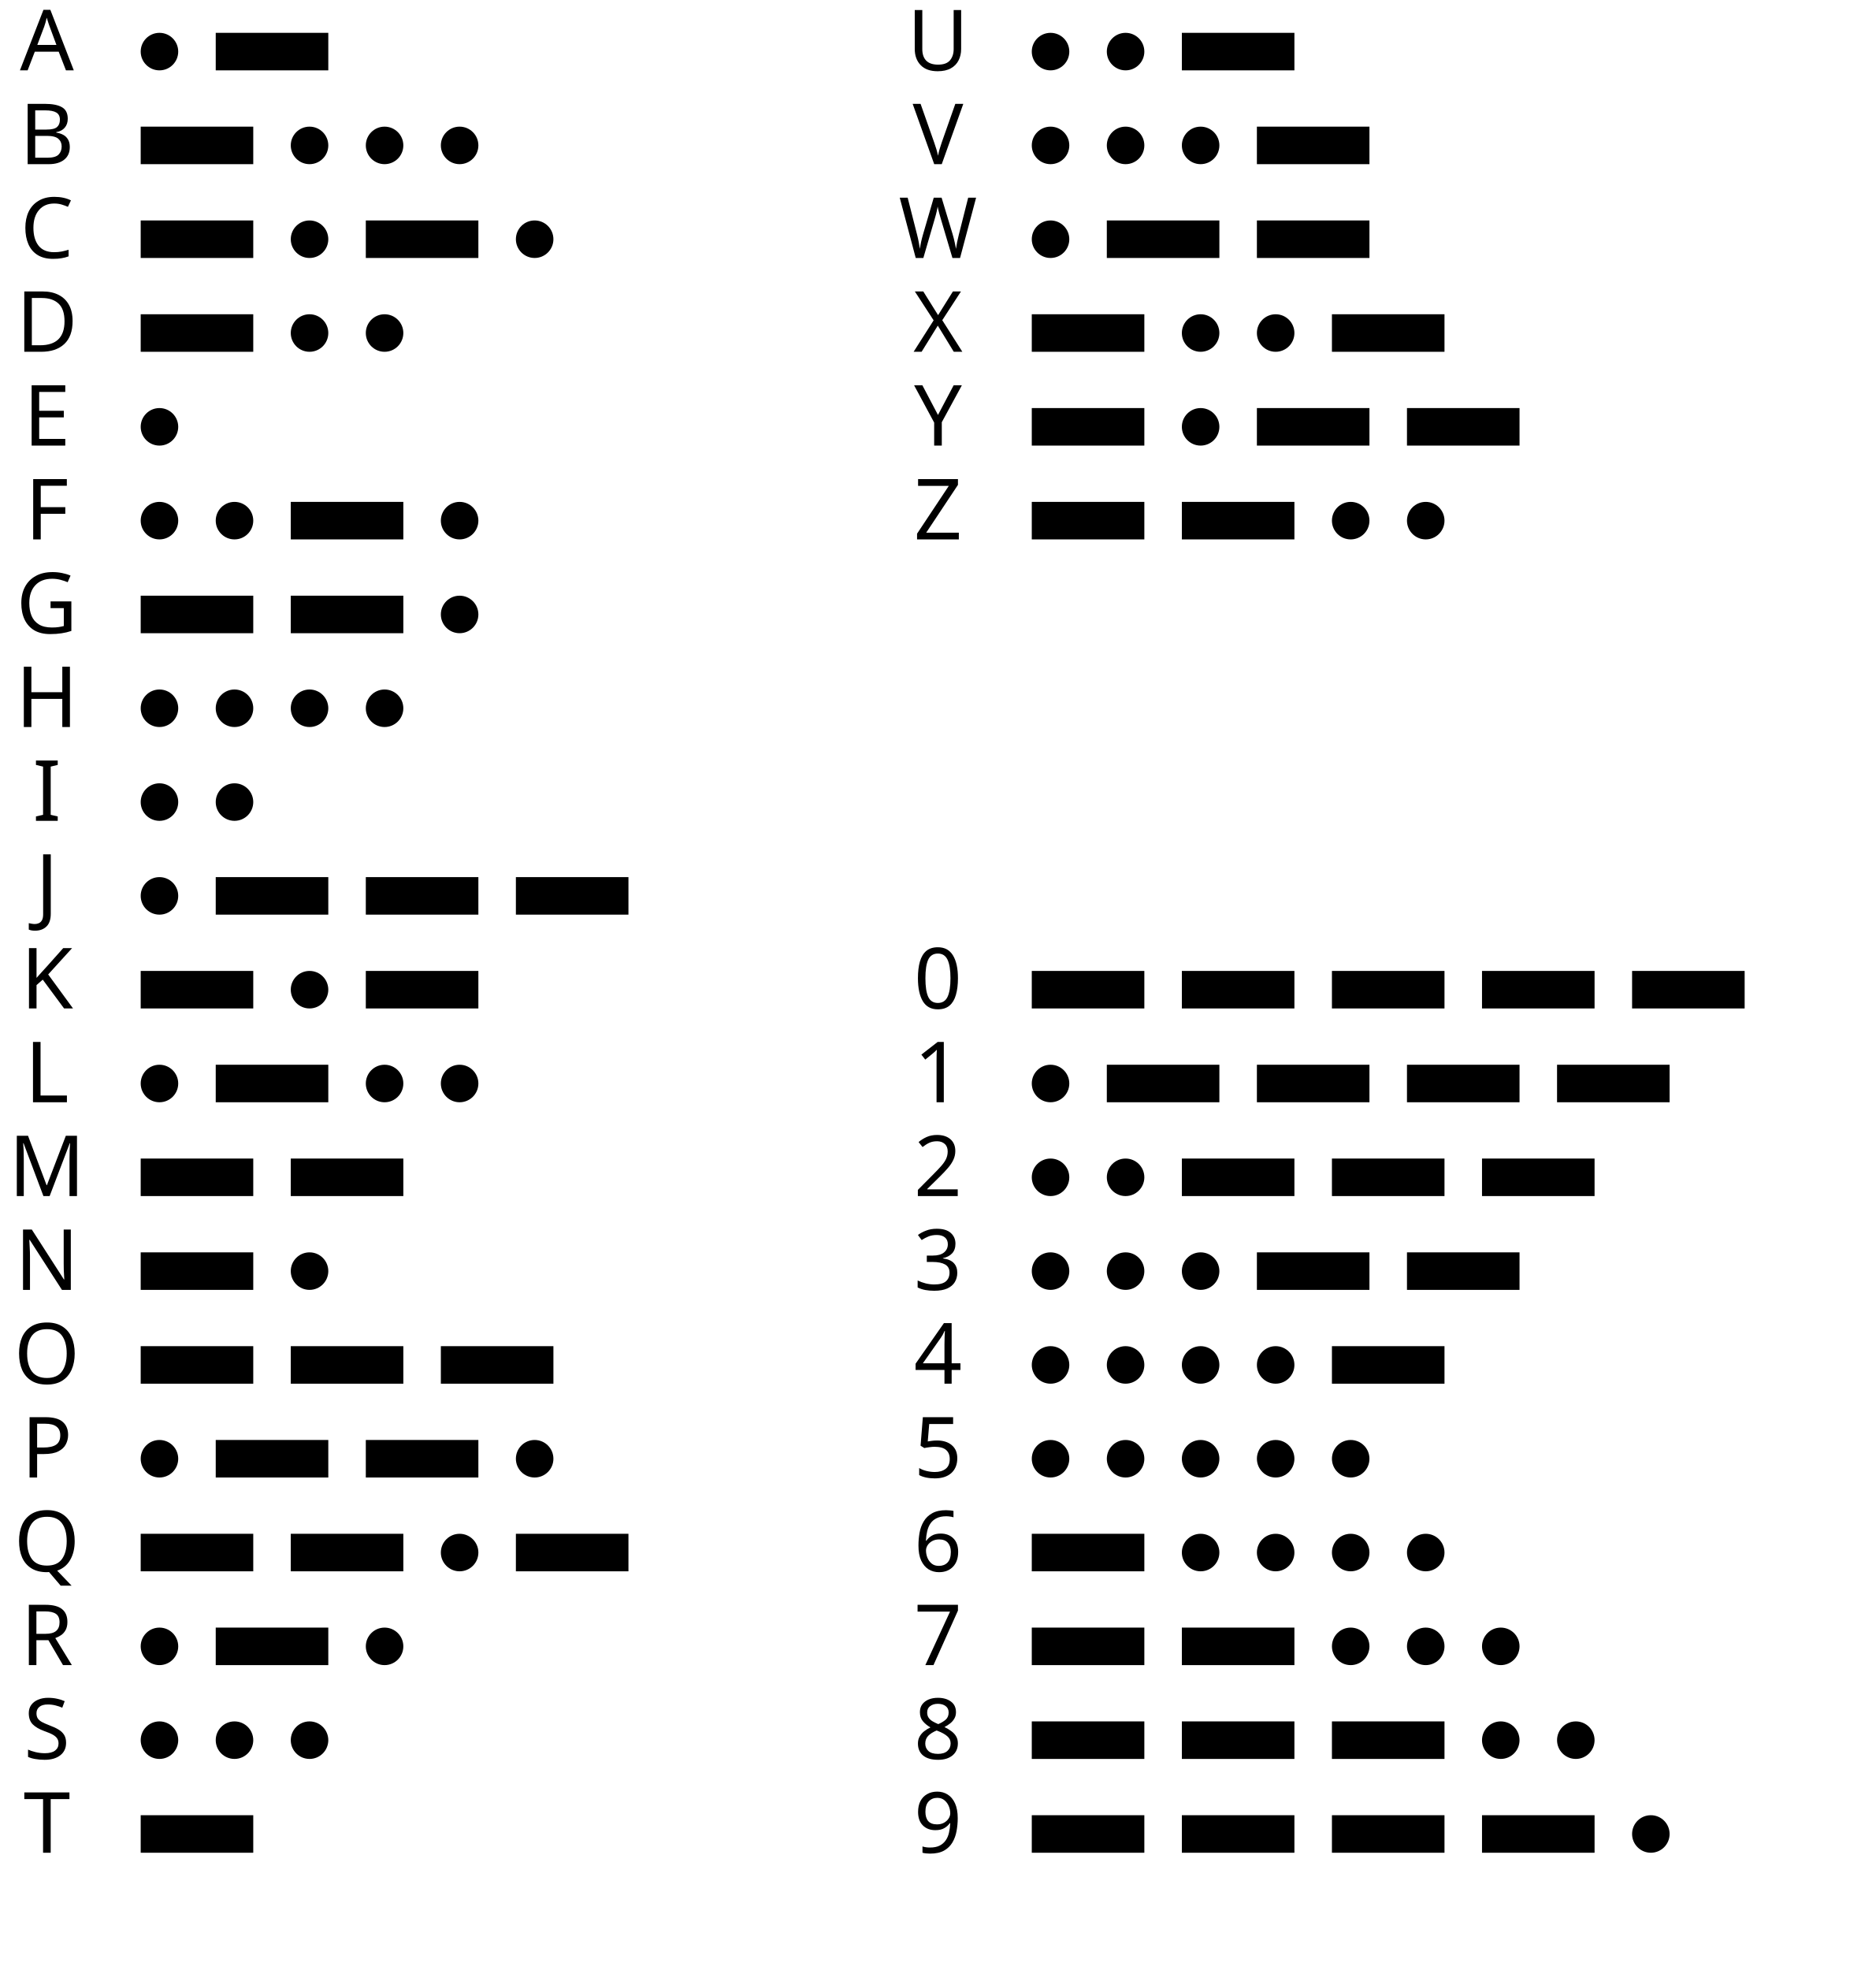
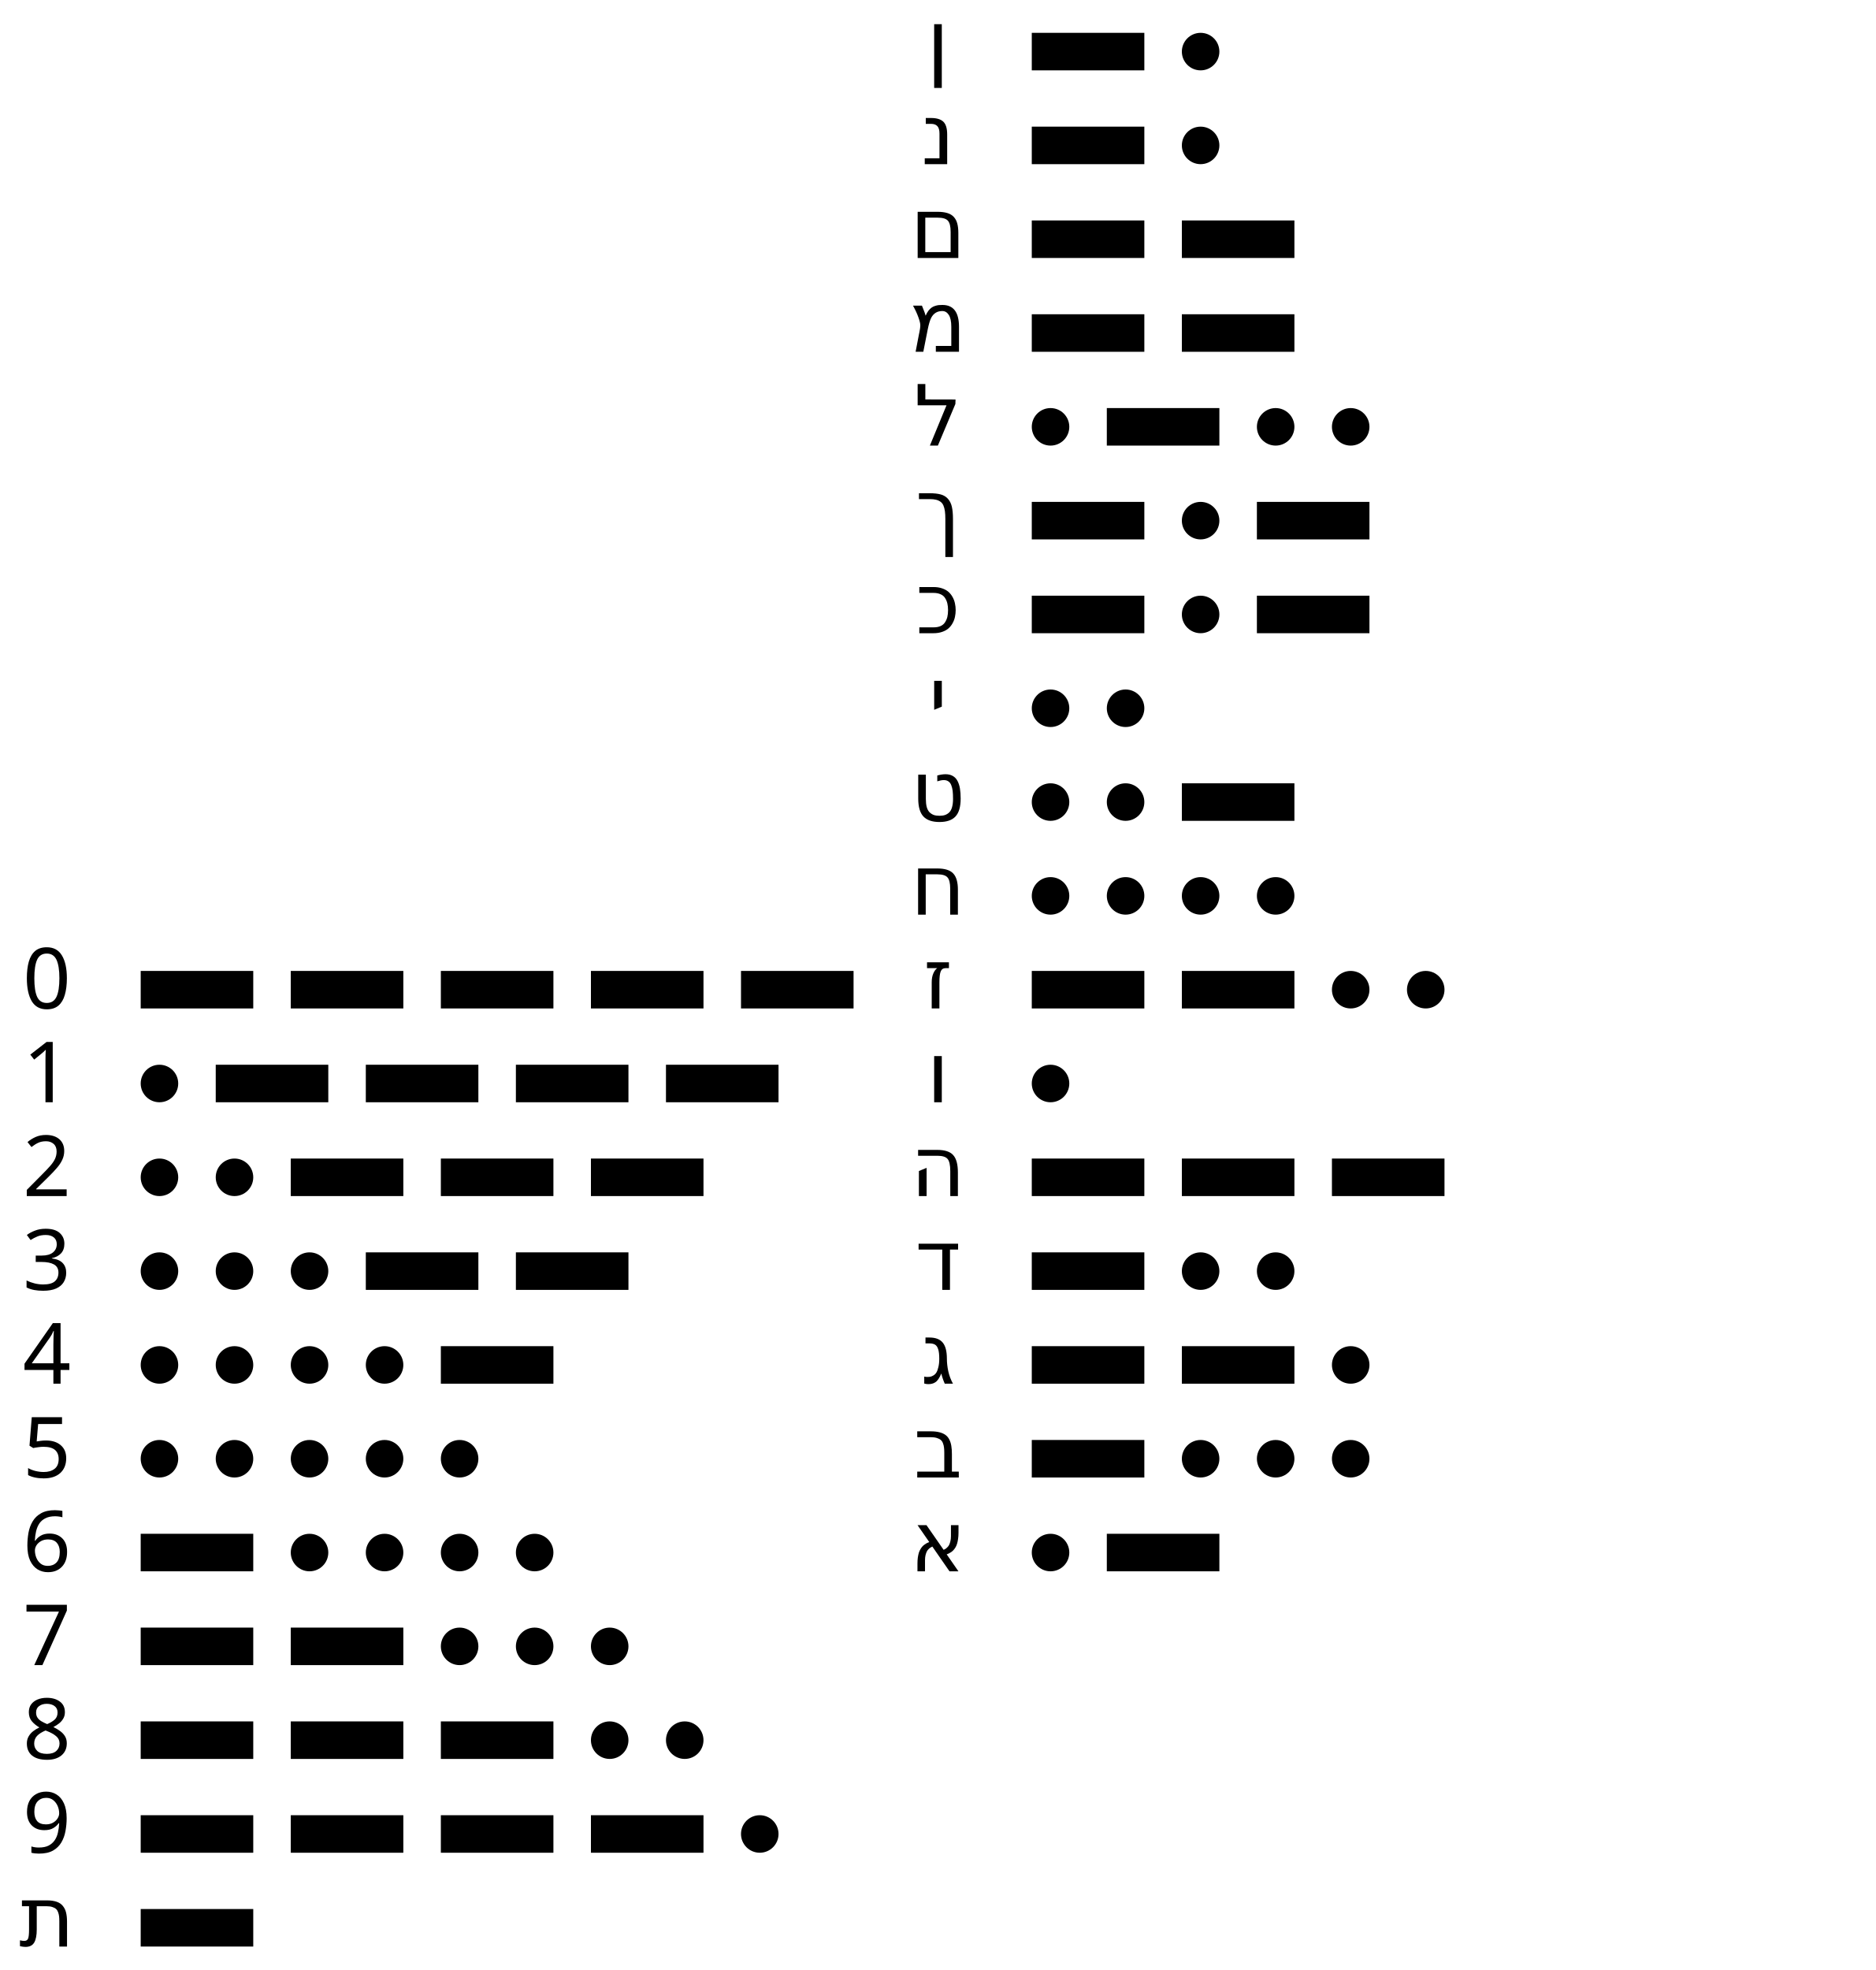
<svg xmlns="http://www.w3.org/2000/svg" width="100%" height="100%" viewBox="0 0 400 420" preserveAspectRatio="xMidYMid meet" version="1.1">
-   <text font-family="Special Elite, sans-serif" text-anchor="middle" x="10" y="15" font-size="18px">
-     <tspan>A</tspan>
-   </text>
-   <circle cx="34" cy="11" r="4" />
-   <rect width="24" height="8" x="46" y="7" />
-   <text font-family="Special Elite, sans-serif" text-anchor="middle" x="10" y="35" font-size="18px">
-     <tspan>B</tspan>
-   </text>
-   <rect width="24" height="8" x="30" y="27" />
-   <circle cx="66" cy="31" r="4" />
-   <circle cx="82" cy="31" r="4" />
-   <circle cx="98" cy="31" r="4" />
-   <text font-family="Special Elite, sans-serif" text-anchor="middle" x="10" y="55" font-size="18px">
-     <tspan>C</tspan>
-   </text>
-   <rect width="24" height="8" x="30" y="47" />
-   <circle cx="66" cy="51" r="4" />
-   <rect width="24" height="8" x="78" y="47" />
-   <circle cx="114" cy="51" r="4" />
-   <text font-family="Special Elite, sans-serif" text-anchor="middle" x="10" y="75" font-size="18px">
-     <tspan>D</tspan>
-   </text>
-   <rect width="24" height="8" x="30" y="67" />
-   <circle cx="66" cy="71" r="4" />
-   <circle cx="82" cy="71" r="4" />
-   <text font-family="Special Elite, sans-serif" text-anchor="middle" x="10" y="95" font-size="18px">
-     <tspan>E</tspan>
-   </text>
-   <circle cx="34" cy="91" r="4" />
-   <text font-family="Special Elite, sans-serif" text-anchor="middle" x="10" y="115" font-size="18px">
-     <tspan>F</tspan>
-   </text>
-   <circle cx="34" cy="111" r="4" />
-   <circle cx="50" cy="111" r="4" />
-   <rect width="24" height="8" x="62" y="107" />
-   <circle cx="98" cy="111" r="4" />
-   <text font-family="Special Elite, sans-serif" text-anchor="middle" x="10" y="135" font-size="18px">
-     <tspan>G</tspan>
-   </text>
-   <rect width="24" height="8" x="30" y="127" />
-   <rect width="24" height="8" x="62" y="127" />
-   <circle cx="98" cy="131" r="4" />
-   <text font-family="Special Elite, sans-serif" text-anchor="middle" x="10" y="155" font-size="18px">
-     <tspan>H</tspan>
-   </text>
-   <circle cx="34" cy="151" r="4" />
-   <circle cx="50" cy="151" r="4" />
-   <circle cx="66" cy="151" r="4" />
-   <circle cx="82" cy="151" r="4" />
-   <text font-family="Special Elite, sans-serif" text-anchor="middle" x="10" y="175" font-size="18px">
-     <tspan>I</tspan>
-   </text>
-   <circle cx="34" cy="171" r="4" />
-   <circle cx="50" cy="171" r="4" />
-   <text font-family="Special Elite, sans-serif" text-anchor="middle" x="10" y="195" font-size="18px">
-     <tspan>J</tspan>
-   </text>
-   <circle cx="34" cy="191" r="4" />
-   <rect width="24" height="8" x="46" y="187" />
-   <rect width="24" height="8" x="78" y="187" />
-   <rect width="24" height="8" x="110" y="187" />
  <text font-family="Special Elite, sans-serif" text-anchor="middle" x="10" y="215" font-size="18px">
-     <tspan>K</tspan>
+     <tspan>0</tspan>
  </text>
  <rect width="24" height="8" x="30" y="207" />
-   <circle cx="66" cy="211" r="4" />
-   <rect width="24" height="8" x="78" y="207" />
+   <rect width="24" height="8" x="62" y="207" />
+   <rect width="24" height="8" x="94" y="207" />
+   <rect width="24" height="8" x="126" y="207" />
+   <rect width="24" height="8" x="158" y="207" />
  <text font-family="Special Elite, sans-serif" text-anchor="middle" x="10" y="235" font-size="18px">
-     <tspan>L</tspan>
+     <tspan>1</tspan>
  </text>
  <circle cx="34" cy="231" r="4" />
  <rect width="24" height="8" x="46" y="227" />
-   <circle cx="82" cy="231" r="4" />
-   <circle cx="98" cy="231" r="4" />
+   <rect width="24" height="8" x="78" y="227" />
+   <rect width="24" height="8" x="110" y="227" />
+   <rect width="24" height="8" x="142" y="227" />
  <text font-family="Special Elite, sans-serif" text-anchor="middle" x="10" y="255" font-size="18px">
-     <tspan>M</tspan>
-   </text>
-   <rect width="24" height="8" x="30" y="247" />
+     <tspan>2</tspan>
+   </text>
+   <circle cx="34" cy="251" r="4" />
+   <circle cx="50" cy="251" r="4" />
  <rect width="24" height="8" x="62" y="247" />
+   <rect width="24" height="8" x="94" y="247" />
+   <rect width="24" height="8" x="126" y="247" />
  <text font-family="Special Elite, sans-serif" text-anchor="middle" x="10" y="275" font-size="18px">
-     <tspan>N</tspan>
-   </text>
-   <rect width="24" height="8" x="30" y="267" />
+     <tspan>3</tspan>
+   </text>
+   <circle cx="34" cy="271" r="4" />
+   <circle cx="50" cy="271" r="4" />
  <circle cx="66" cy="271" r="4" />
+   <rect width="24" height="8" x="78" y="267" />
+   <rect width="24" height="8" x="110" y="267" />
  <text font-family="Special Elite, sans-serif" text-anchor="middle" x="10" y="295" font-size="18px">
-     <tspan>O</tspan>
-   </text>
-   <rect width="24" height="8" x="30" y="287" />
-   <rect width="24" height="8" x="62" y="287" />
+     <tspan>4</tspan>
+   </text>
+   <circle cx="34" cy="291" r="4" />
+   <circle cx="50" cy="291" r="4" />
+   <circle cx="66" cy="291" r="4" />
+   <circle cx="82" cy="291" r="4" />
  <rect width="24" height="8" x="94" y="287" />
  <text font-family="Special Elite, sans-serif" text-anchor="middle" x="10" y="315" font-size="18px">
-     <tspan>P</tspan>
+     <tspan>5</tspan>
  </text>
  <circle cx="34" cy="311" r="4" />
-   <rect width="24" height="8" x="46" y="307" />
-   <rect width="24" height="8" x="78" y="307" />
-   <circle cx="114" cy="311" r="4" />
+   <circle cx="50" cy="311" r="4" />
+   <circle cx="66" cy="311" r="4" />
+   <circle cx="82" cy="311" r="4" />
+   <circle cx="98" cy="311" r="4" />
  <text font-family="Special Elite, sans-serif" text-anchor="middle" x="10" y="335" font-size="18px">
-     <tspan>Q</tspan>
+     <tspan>6</tspan>
  </text>
  <rect width="24" height="8" x="30" y="327" />
-   <rect width="24" height="8" x="62" y="327" />
+   <circle cx="66" cy="331" r="4" />
+   <circle cx="82" cy="331" r="4" />
  <circle cx="98" cy="331" r="4" />
-   <rect width="24" height="8" x="110" y="327" />
+   <circle cx="114" cy="331" r="4" />
  <text font-family="Special Elite, sans-serif" text-anchor="middle" x="10" y="355" font-size="18px">
-     <tspan>R</tspan>
-   </text>
-   <circle cx="34" cy="351" r="4" />
-   <rect width="24" height="8" x="46" y="347" />
-   <circle cx="82" cy="351" r="4" />
+     <tspan>7</tspan>
+   </text>
+   <rect width="24" height="8" x="30" y="347" />
+   <rect width="24" height="8" x="62" y="347" />
+   <circle cx="98" cy="351" r="4" />
+   <circle cx="114" cy="351" r="4" />
+   <circle cx="130" cy="351" r="4" />
  <text font-family="Special Elite, sans-serif" text-anchor="middle" x="10" y="375" font-size="18px">
-     <tspan>S</tspan>
-   </text>
-   <circle cx="34" cy="371" r="4" />
-   <circle cx="50" cy="371" r="4" />
-   <circle cx="66" cy="371" r="4" />
+     <tspan>8</tspan>
+   </text>
+   <rect width="24" height="8" x="30" y="367" />
+   <rect width="24" height="8" x="62" y="367" />
+   <rect width="24" height="8" x="94" y="367" />
+   <circle cx="130" cy="371" r="4" />
+   <circle cx="146" cy="371" r="4" />
  <text font-family="Special Elite, sans-serif" text-anchor="middle" x="10" y="395" font-size="18px">
-     <tspan>T</tspan>
+     <tspan>9</tspan>
  </text>
  <rect width="24" height="8" x="30" y="387" />
+   <rect width="24" height="8" x="62" y="387" />
+   <rect width="24" height="8" x="94" y="387" />
+   <rect width="24" height="8" x="126" y="387" />
+   <circle cx="162" cy="391" r="4" />
+   <text font-family="Special Elite, sans-serif" text-anchor="middle" x="10" y="415" font-size="18px">
+     <tspan>ת</tspan>
+   </text>
+   <rect width="24" height="8" x="30" y="407" />
+   <text font-family="Special Elite, sans-serif" text-anchor="middle" x="10" y="435" font-size="18px">
+     <tspan>ש</tspan>
+   </text>
+   <circle cx="34" cy="431" r="4" />
+   <circle cx="50" cy="431" r="4" />
+   <circle cx="66" cy="431" r="4" />
+   <text font-family="Special Elite, sans-serif" text-anchor="middle" x="10" y="455" font-size="18px">
+     <tspan>ר</tspan>
+   </text>
+   <circle cx="34" cy="451" r="4" />
+   <rect width="24" height="8" x="46" y="447" />
+   <circle cx="82" cy="451" r="4" />
+   <text font-family="Special Elite, sans-serif" text-anchor="middle" x="10" y="475" font-size="18px">
+     <tspan>ק</tspan>
+   </text>
+   <rect width="24" height="8" x="30" y="467" />
+   <rect width="24" height="8" x="62" y="467" />
+   <circle cx="98" cy="471" r="4" />
+   <rect width="24" height="8" x="110" y="467" />
+   <text font-family="Special Elite, sans-serif" text-anchor="middle" x="10" y="495" font-size="18px">
+     <tspan>ץ</tspan>
+   </text>
+   <circle cx="34" cy="491" r="4" />
+   <rect width="24" height="8" x="46" y="487" />
+   <rect width="24" height="8" x="78" y="487" />
+   <text font-family="Special Elite, sans-serif" text-anchor="middle" x="10" y="515" font-size="18px">
+     <tspan>צ</tspan>
+   </text>
+   <circle cx="34" cy="511" r="4" />
+   <rect width="24" height="8" x="46" y="507" />
+   <rect width="24" height="8" x="78" y="507" />
+   <text font-family="Special Elite, sans-serif" text-anchor="middle" x="10" y="535" font-size="18px">
+     <tspan>ף</tspan>
+   </text>
+   <circle cx="34" cy="531" r="4" />
+   <rect width="24" height="8" x="46" y="527" />
+   <rect width="24" height="8" x="78" y="527" />
+   <circle cx="114" cy="531" r="4" />
+   <text font-family="Special Elite, sans-serif" text-anchor="middle" x="10" y="555" font-size="18px">
+     <tspan>פ</tspan>
+   </text>
+   <circle cx="34" cy="551" r="4" />
+   <rect width="24" height="8" x="46" y="547" />
+   <rect width="24" height="8" x="78" y="547" />
+   <circle cx="114" cy="551" r="4" />
+   <text font-family="Special Elite, sans-serif" text-anchor="middle" x="10" y="575" font-size="18px">
+     <tspan>ע</tspan>
+   </text>
+   <circle cx="34" cy="571" r="4" />
+   <rect width="24" height="8" x="46" y="567" />
+   <rect width="24" height="8" x="78" y="567" />
+   <rect width="24" height="8" x="110" y="567" />
+   <text font-family="Special Elite, sans-serif" text-anchor="middle" x="10" y="595" font-size="18px">
+     <tspan>ס</tspan>
+   </text>
+   <rect width="24" height="8" x="30" y="587" />
+   <circle cx="66" cy="591" r="4" />
+   <rect width="24" height="8" x="78" y="587" />
+   <circle cx="114" cy="591" r="4" />
  <text font-family="Special Elite, sans-serif" text-anchor="middle" x="200" y="15" font-size="18px">
-     <tspan>U</tspan>
-   </text>
-   <circle cx="224" cy="11" r="4" />
-   <circle cx="240" cy="11" r="4" />
-   <rect width="24" height="8" x="252" y="7" />
+     <tspan>ן</tspan>
+   </text>
+   <rect width="24" height="8" x="220" y="7" />
+   <circle cx="256" cy="11" r="4" />
  <text font-family="Special Elite, sans-serif" text-anchor="middle" x="200" y="35" font-size="18px">
-     <tspan>V</tspan>
-   </text>
-   <circle cx="224" cy="31" r="4" />
-   <circle cx="240" cy="31" r="4" />
+     <tspan>נ</tspan>
+   </text>
+   <rect width="24" height="8" x="220" y="27" />
  <circle cx="256" cy="31" r="4" />
-   <rect width="24" height="8" x="268" y="27" />
  <text font-family="Special Elite, sans-serif" text-anchor="middle" x="200" y="55" font-size="18px">
-     <tspan>W</tspan>
-   </text>
-   <circle cx="224" cy="51" r="4" />
-   <rect width="24" height="8" x="236" y="47" />
-   <rect width="24" height="8" x="268" y="47" />
+     <tspan>ם</tspan>
+   </text>
+   <rect width="24" height="8" x="220" y="47" />
+   <rect width="24" height="8" x="252" y="47" />
  <text font-family="Special Elite, sans-serif" text-anchor="middle" x="200" y="75" font-size="18px">
-     <tspan>X</tspan>
+     <tspan>מ</tspan>
  </text>
  <rect width="24" height="8" x="220" y="67" />
-   <circle cx="256" cy="71" r="4" />
-   <circle cx="272" cy="71" r="4" />
-   <rect width="24" height="8" x="284" y="67" />
+   <rect width="24" height="8" x="252" y="67" />
  <text font-family="Special Elite, sans-serif" text-anchor="middle" x="200" y="95" font-size="18px">
-     <tspan>Y</tspan>
-   </text>
-   <rect width="24" height="8" x="220" y="87" />
-   <circle cx="256" cy="91" r="4" />
-   <rect width="24" height="8" x="268" y="87" />
-   <rect width="24" height="8" x="300" y="87" />
+     <tspan>ל</tspan>
+   </text>
+   <circle cx="224" cy="91" r="4" />
+   <rect width="24" height="8" x="236" y="87" />
+   <circle cx="272" cy="91" r="4" />
+   <circle cx="288" cy="91" r="4" />
  <text font-family="Special Elite, sans-serif" text-anchor="middle" x="200" y="115" font-size="18px">
-     <tspan>Z</tspan>
+     <tspan>ך</tspan>
  </text>
  <rect width="24" height="8" x="220" y="107" />
-   <rect width="24" height="8" x="252" y="107" />
-   <circle cx="288" cy="111" r="4" />
-   <circle cx="304" cy="111" r="4" />
+   <circle cx="256" cy="111" r="4" />
+   <rect width="24" height="8" x="268" y="107" />
+   <text font-family="Special Elite, sans-serif" text-anchor="middle" x="200" y="135" font-size="18px">
+     <tspan>כ</tspan>
+   </text>
+   <rect width="24" height="8" x="220" y="127" />
+   <circle cx="256" cy="131" r="4" />
+   <rect width="24" height="8" x="268" y="127" />
+   <text font-family="Special Elite, sans-serif" text-anchor="middle" x="200" y="155" font-size="18px">
+     <tspan>י</tspan>
+   </text>
+   <circle cx="224" cy="151" r="4" />
+   <circle cx="240" cy="151" r="4" />
+   <text font-family="Special Elite, sans-serif" text-anchor="middle" x="200" y="175" font-size="18px">
+     <tspan>ט</tspan>
+   </text>
+   <circle cx="224" cy="171" r="4" />
+   <circle cx="240" cy="171" r="4" />
+   <rect width="24" height="8" x="252" y="167" />
+   <text font-family="Special Elite, sans-serif" text-anchor="middle" x="200" y="195" font-size="18px">
+     <tspan>ח</tspan>
+   </text>
+   <circle cx="224" cy="191" r="4" />
+   <circle cx="240" cy="191" r="4" />
+   <circle cx="256" cy="191" r="4" />
+   <circle cx="272" cy="191" r="4" />
  <text font-family="Special Elite, sans-serif" text-anchor="middle" x="200" y="215" font-size="18px">
-     <tspan>0</tspan>
+     <tspan>ז</tspan>
  </text>
  <rect width="24" height="8" x="220" y="207" />
  <rect width="24" height="8" x="252" y="207" />
-   <rect width="24" height="8" x="284" y="207" />
-   <rect width="24" height="8" x="316" y="207" />
-   <rect width="24" height="8" x="348" y="207" />
+   <circle cx="288" cy="211" r="4" />
+   <circle cx="304" cy="211" r="4" />
  <text font-family="Special Elite, sans-serif" text-anchor="middle" x="200" y="235" font-size="18px">
-     <tspan>1</tspan>
+     <tspan>ו</tspan>
  </text>
  <circle cx="224" cy="231" r="4" />
-   <rect width="24" height="8" x="236" y="227" />
-   <rect width="24" height="8" x="268" y="227" />
-   <rect width="24" height="8" x="300" y="227" />
-   <rect width="24" height="8" x="332" y="227" />
  <text font-family="Special Elite, sans-serif" text-anchor="middle" x="200" y="255" font-size="18px">
-     <tspan>2</tspan>
-   </text>
-   <circle cx="224" cy="251" r="4" />
-   <circle cx="240" cy="251" r="4" />
+     <tspan>ה</tspan>
+   </text>
+   <rect width="24" height="8" x="220" y="247" />
  <rect width="24" height="8" x="252" y="247" />
  <rect width="24" height="8" x="284" y="247" />
-   <rect width="24" height="8" x="316" y="247" />
  <text font-family="Special Elite, sans-serif" text-anchor="middle" x="200" y="275" font-size="18px">
-     <tspan>3</tspan>
-   </text>
-   <circle cx="224" cy="271" r="4" />
-   <circle cx="240" cy="271" r="4" />
+     <tspan>ד</tspan>
+   </text>
+   <rect width="24" height="8" x="220" y="267" />
  <circle cx="256" cy="271" r="4" />
-   <rect width="24" height="8" x="268" y="267" />
-   <rect width="24" height="8" x="300" y="267" />
+   <circle cx="272" cy="271" r="4" />
  <text font-family="Special Elite, sans-serif" text-anchor="middle" x="200" y="295" font-size="18px">
-     <tspan>4</tspan>
-   </text>
-   <circle cx="224" cy="291" r="4" />
-   <circle cx="240" cy="291" r="4" />
-   <circle cx="256" cy="291" r="4" />
-   <circle cx="272" cy="291" r="4" />
-   <rect width="24" height="8" x="284" y="287" />
+     <tspan>ג</tspan>
+   </text>
+   <rect width="24" height="8" x="220" y="287" />
+   <rect width="24" height="8" x="252" y="287" />
+   <circle cx="288" cy="291" r="4" />
  <text font-family="Special Elite, sans-serif" text-anchor="middle" x="200" y="315" font-size="18px">
-     <tspan>5</tspan>
-   </text>
-   <circle cx="224" cy="311" r="4" />
-   <circle cx="240" cy="311" r="4" />
+     <tspan>ב</tspan>
+   </text>
+   <rect width="24" height="8" x="220" y="307" />
  <circle cx="256" cy="311" r="4" />
  <circle cx="272" cy="311" r="4" />
  <circle cx="288" cy="311" r="4" />
  <text font-family="Special Elite, sans-serif" text-anchor="middle" x="200" y="335" font-size="18px">
-     <tspan>6</tspan>
-   </text>
-   <rect width="24" height="8" x="220" y="327" />
-   <circle cx="256" cy="331" r="4" />
-   <circle cx="272" cy="331" r="4" />
-   <circle cx="288" cy="331" r="4" />
-   <circle cx="304" cy="331" r="4" />
-   <text font-family="Special Elite, sans-serif" text-anchor="middle" x="200" y="355" font-size="18px">
-     <tspan>7</tspan>
-   </text>
-   <rect width="24" height="8" x="220" y="347" />
-   <rect width="24" height="8" x="252" y="347" />
-   <circle cx="288" cy="351" r="4" />
-   <circle cx="304" cy="351" r="4" />
-   <circle cx="320" cy="351" r="4" />
-   <text font-family="Special Elite, sans-serif" text-anchor="middle" x="200" y="375" font-size="18px">
-     <tspan>8</tspan>
-   </text>
-   <rect width="24" height="8" x="220" y="367" />
-   <rect width="24" height="8" x="252" y="367" />
-   <rect width="24" height="8" x="284" y="367" />
-   <circle cx="320" cy="371" r="4" />
-   <circle cx="336" cy="371" r="4" />
-   <text font-family="Special Elite, sans-serif" text-anchor="middle" x="200" y="395" font-size="18px">
-     <tspan>9</tspan>
-   </text>
-   <rect width="24" height="8" x="220" y="387" />
-   <rect width="24" height="8" x="252" y="387" />
-   <rect width="24" height="8" x="284" y="387" />
-   <rect width="24" height="8" x="316" y="387" />
-   <circle cx="352" cy="391" r="4" />
+     <tspan>א</tspan>
+   </text>
+   <circle cx="224" cy="331" r="4" />
+   <rect width="24" height="8" x="236" y="327" />
</svg>
